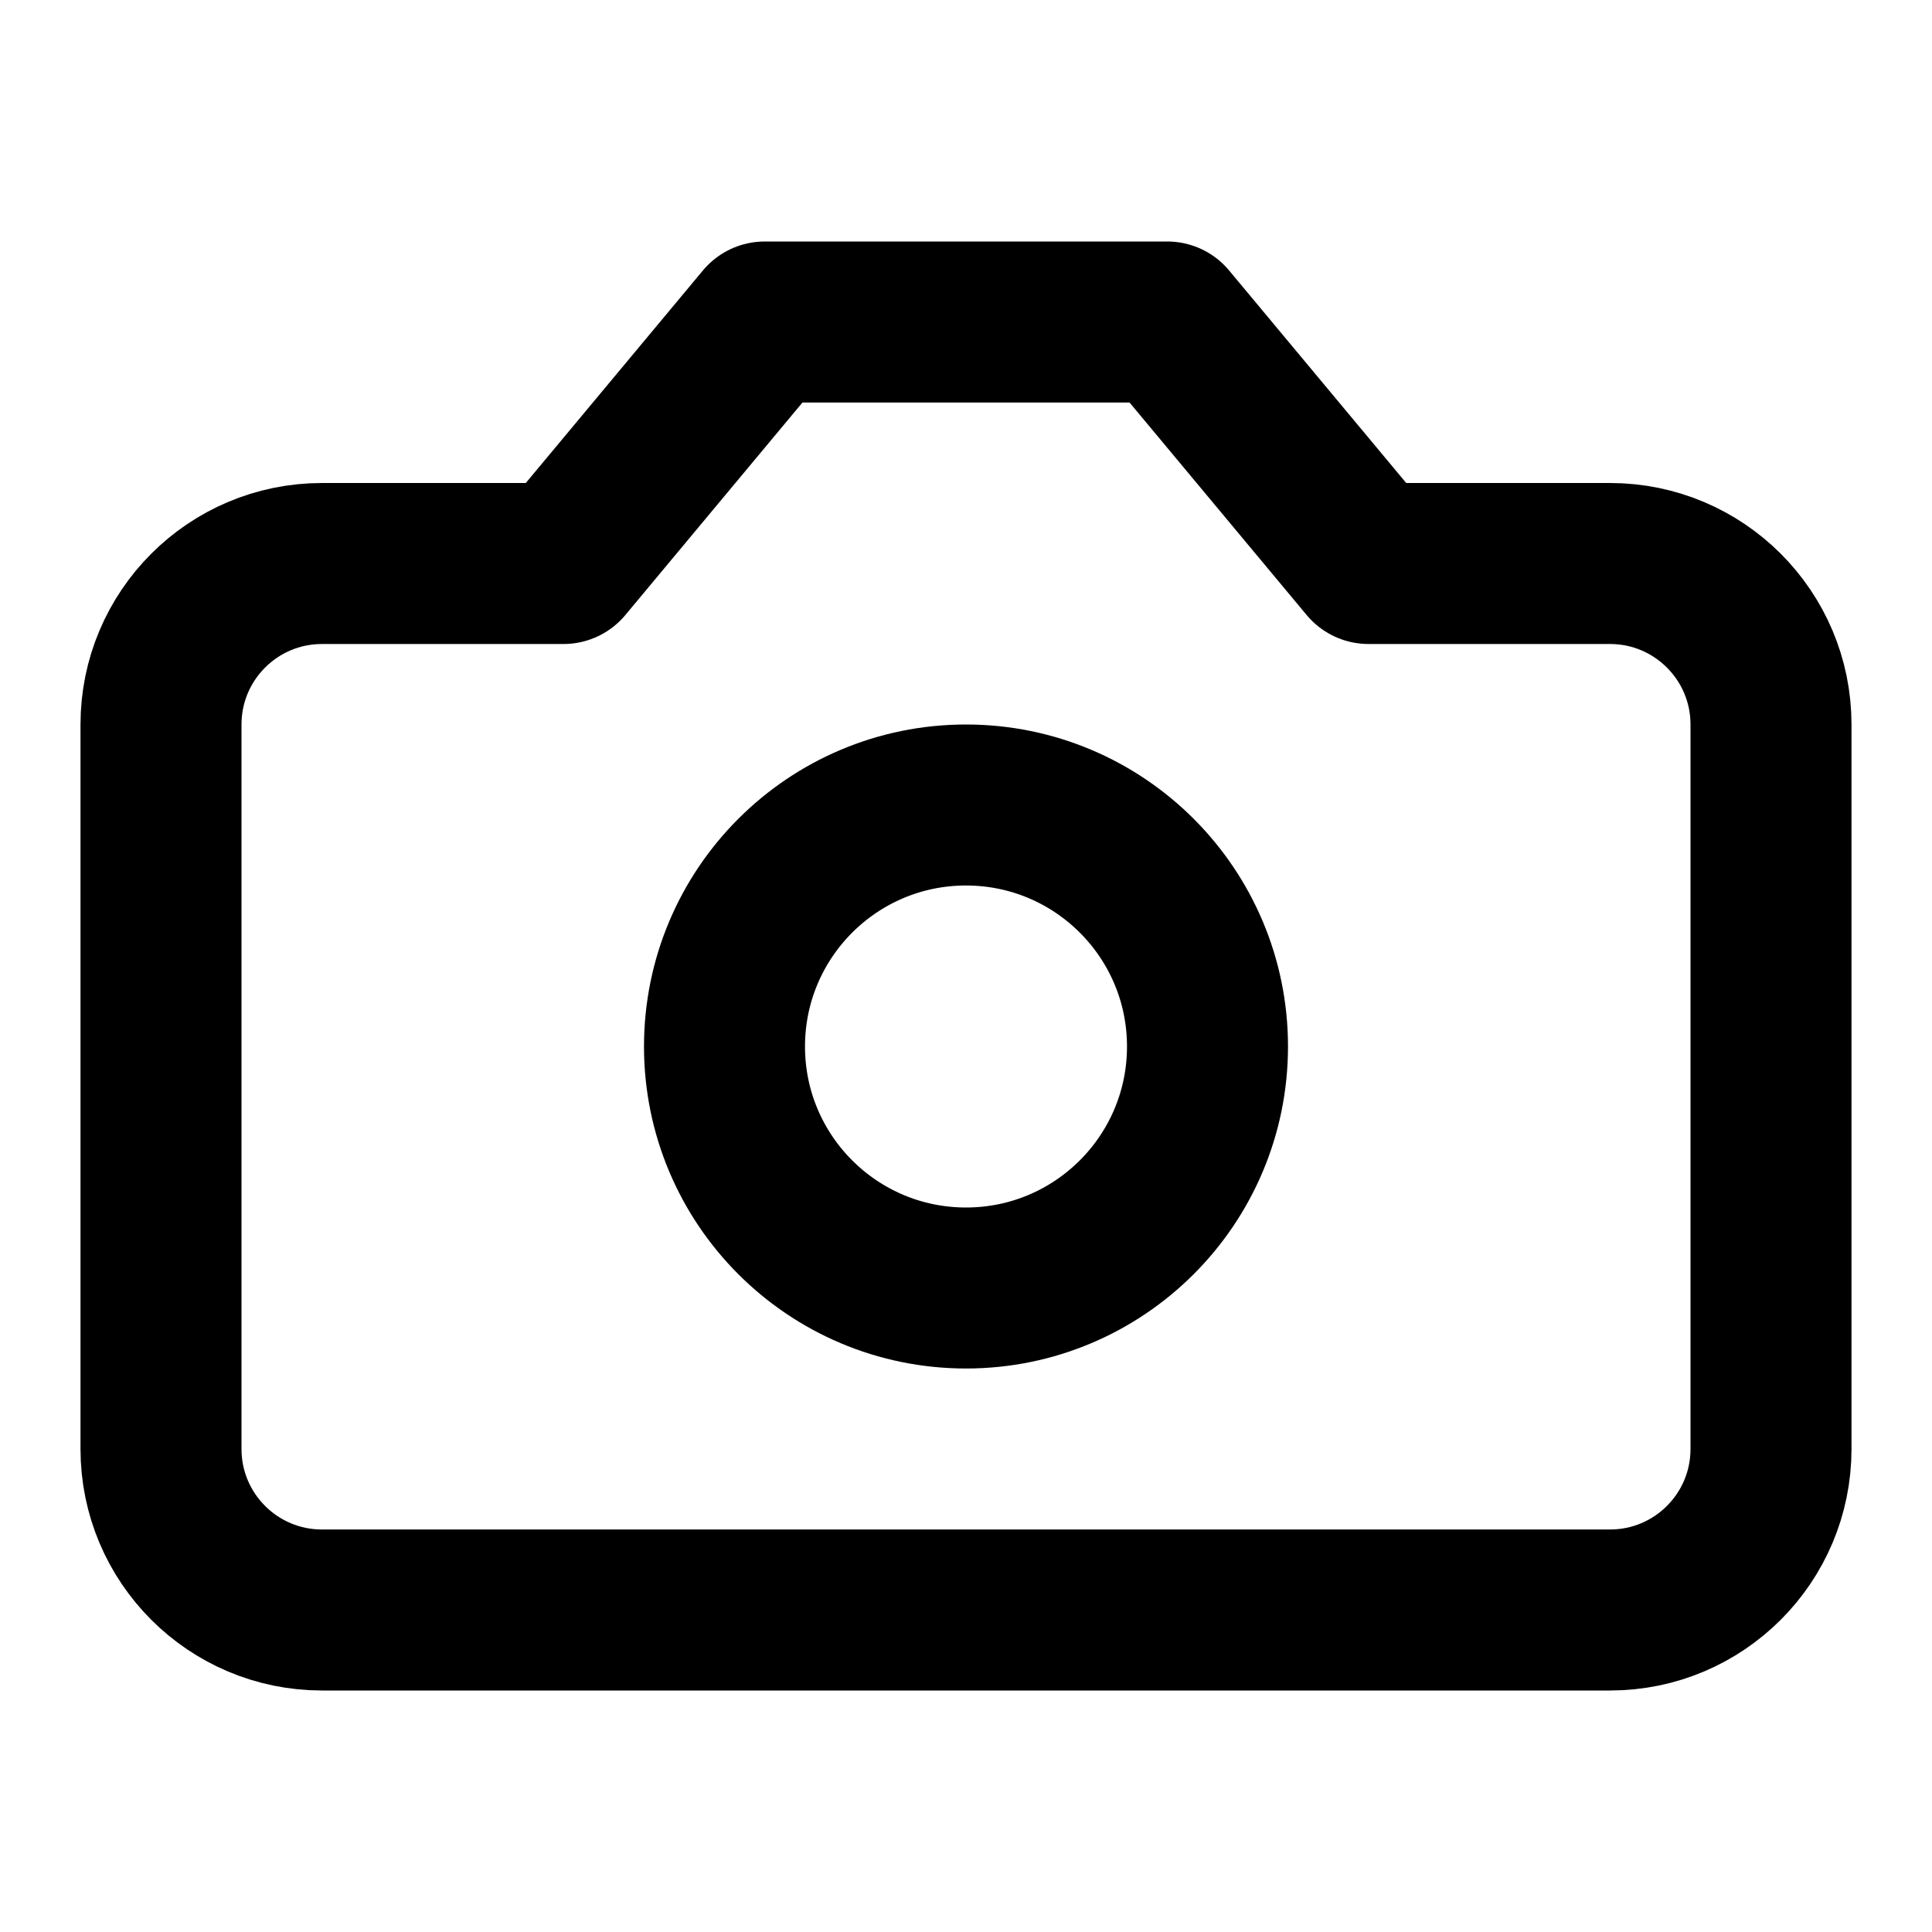
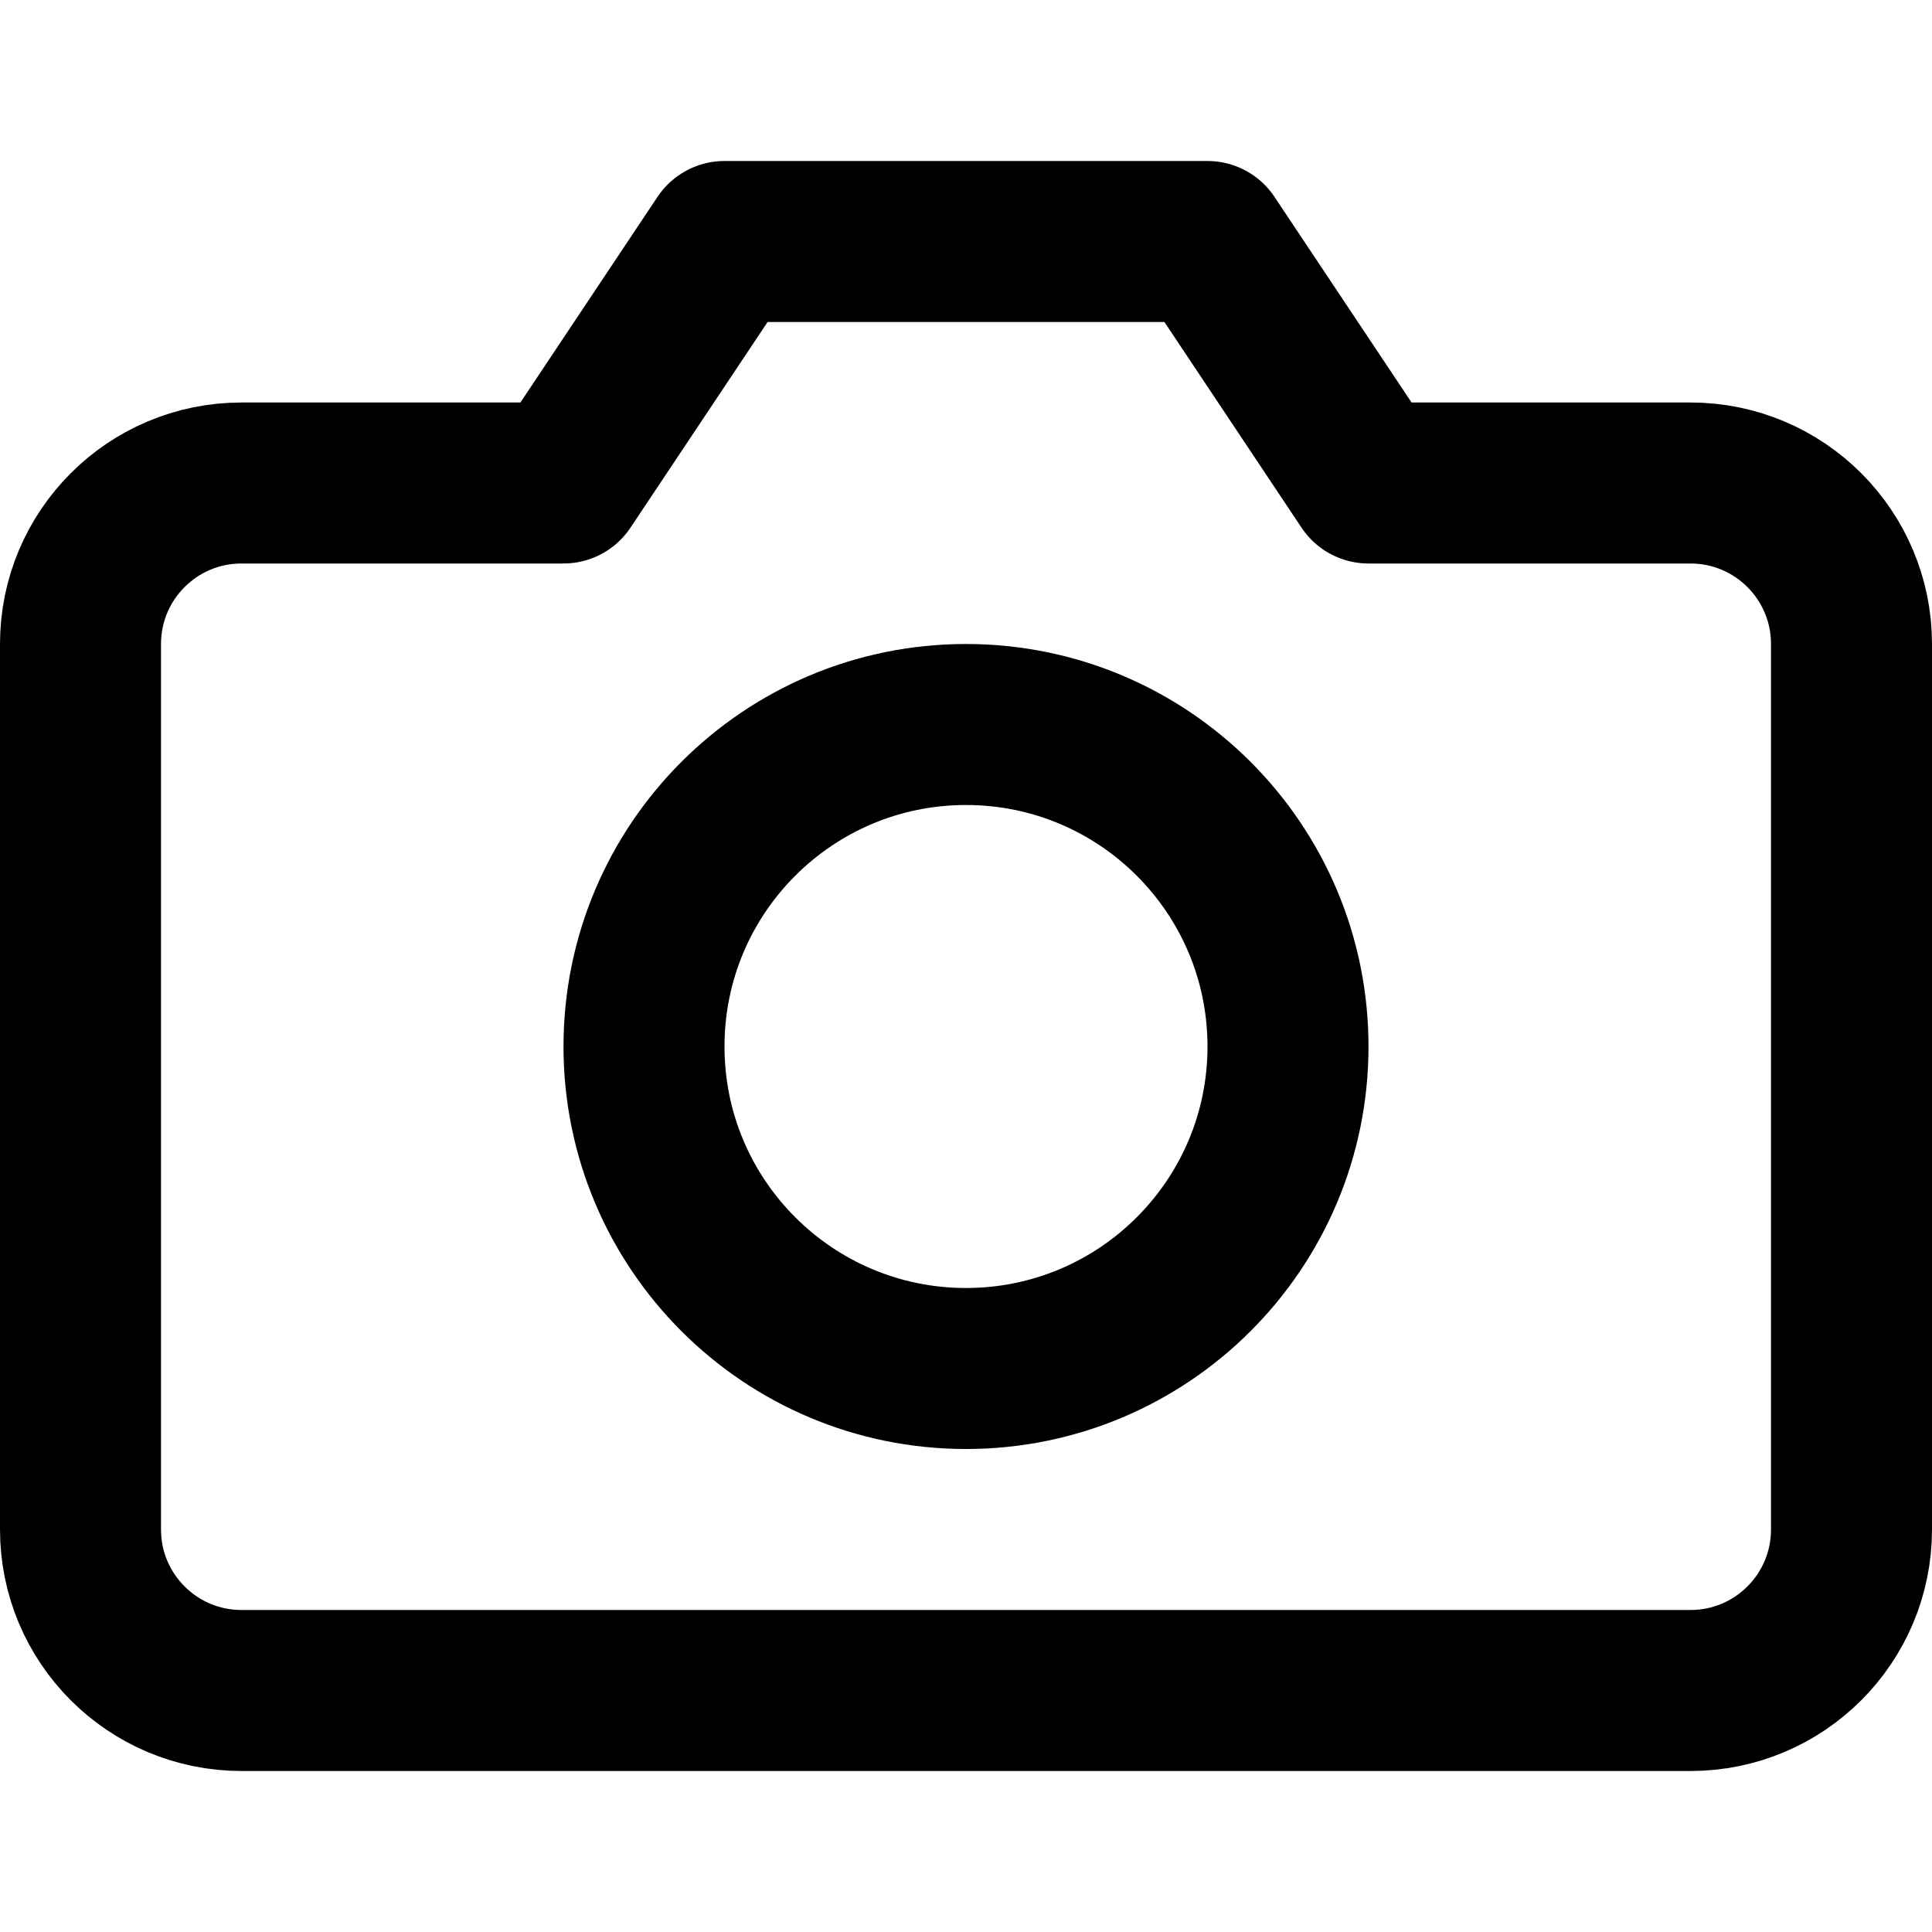
<svg xmlns="http://www.w3.org/2000/svg" width="24" height="24" viewBox="0 0 24 24" fill="none" stroke="currentColor" stroke-width="2" stroke-linecap="round" stroke-linejoin="round">
-   <path d="M14.5 4h-5L7 7H4a2 2 0 00-2 2v9a2 2 0 002 2h16a2 2 0 002-2V9a2 2 0 00-2-2h-3l-2.5-3z" />
-   <circle cx="12" cy="13" r="3" />
+   <path d="M23 19a2 2 0 0 1-2 2H3a2 2 0 0 1-2-2V8a2 2 0 0 1 2-2h4l2-3h6l2 3h4a2 2 0 0 1 2 2z" />
+   <circle cx="12" cy="13" r="4" />
</svg>
